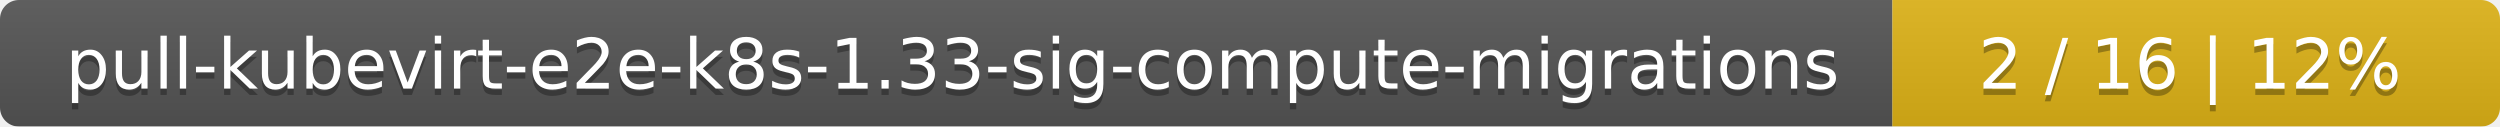
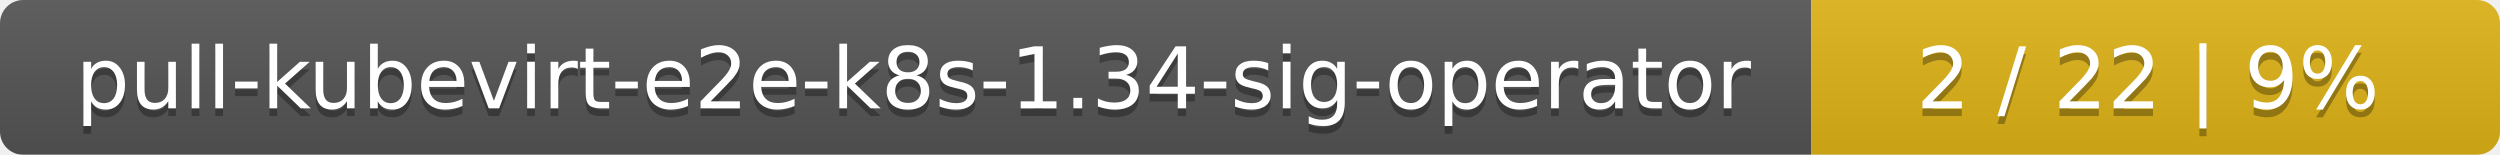
- <svg xmlns="http://www.w3.org/2000/svg" width="395" height="20">
+ <svg xmlns="http://www.w3.org/2000/svg" width="323" height="20">
  <linearGradient id="smooth" x2="0" y2="100%">
    <stop offset="0" stop-color="#bbb" stop-opacity=".1" />
    <stop offset="1" stop-opacity=".1" />
  </linearGradient>
  <mask id="round">
-     <rect width="395" height="20" rx="3" fill="#fff" />
+     <rect width="323" height="20" rx="3" fill="#fff" />
  </mask>
  <g mask="url(#round)">
-     <rect width="299" height="20" fill="#555" />
-     <rect x="299" width="96" height="20" fill="#dfb317" />
-     <rect width="395" height="20" fill="url(#smooth)" />
+     <rect width="234" height="20" fill="#555" />
+     <rect x="234" width="89" height="20" fill="#dfb317" />
+     <rect width="323" height="20" fill="url(#smooth)" />
  </g>
  <g fill="#fff" text-anchor="middle" font-family="DejaVu Sans,Verdana,Geneva,sans-serif" font-size="11">
-     <text x="150.5" y="15" fill="#010101" fill-opacity=".3">pull-kubevirt-e2e-k8s-1.33-sig-compute-migrations</text>
-     <text x="150.5" y="14">pull-kubevirt-e2e-k8s-1.33-sig-compute-migrations</text>
-     <text x="346" y="15" fill="#010101" fill-opacity=".3">2 / 16    |    12%</text>
-     <text x="346" y="14">2 / 16    |    12%</text>
+     <text x="118" y="15" fill="#010101" fill-opacity=".3">pull-kubevirt-e2e-k8s-1.34-sig-operator</text>
+     <text x="118" y="14">pull-kubevirt-e2e-k8s-1.34-sig-operator</text>
+     <text x="277.5" y="15" fill="#010101" fill-opacity=".3">2 / 22    |    9%</text>
+     <text x="277.5" y="14">2 / 22    |    9%</text>
  </g>
</svg>
